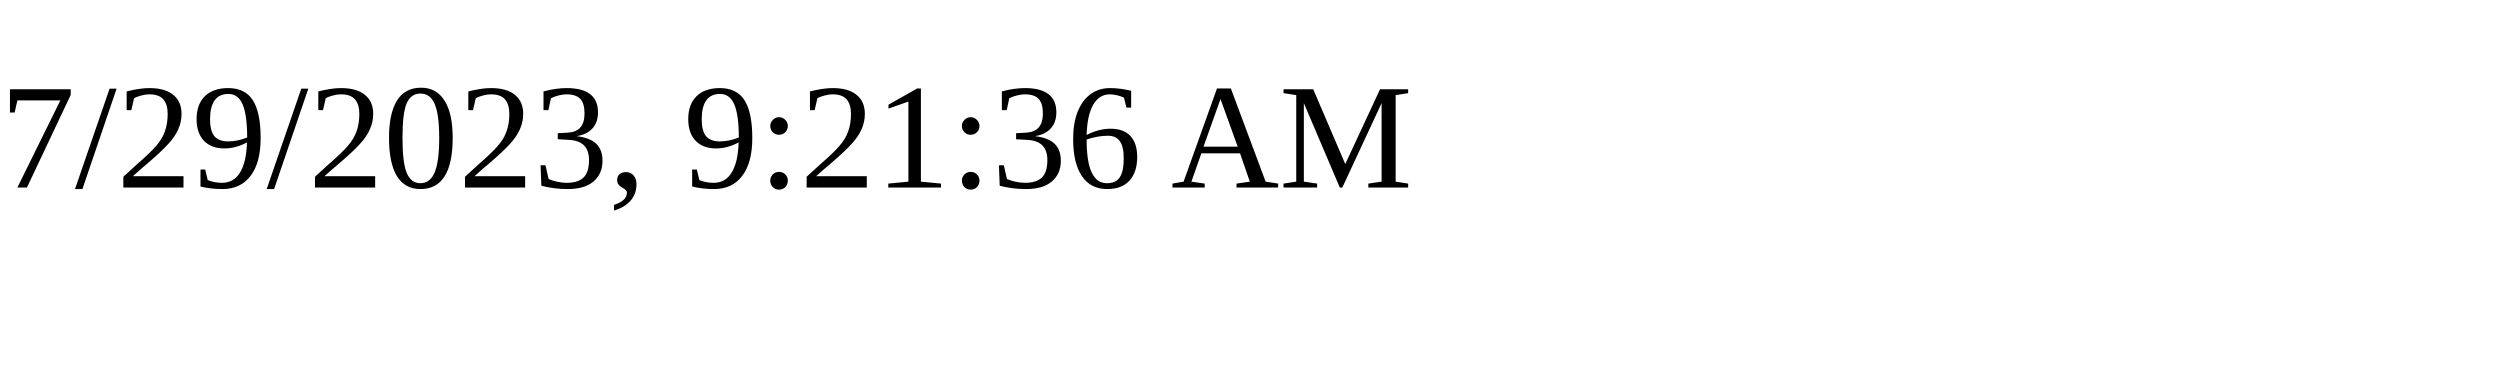
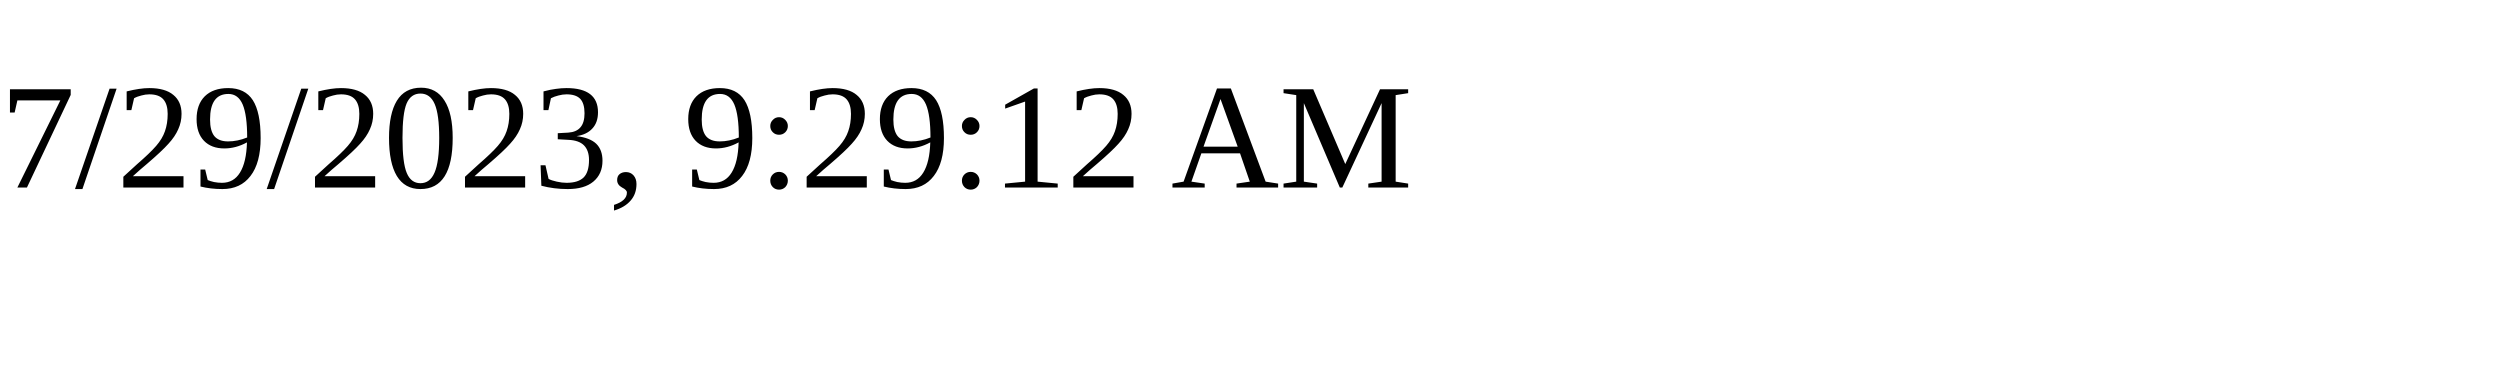
<svg xmlns="http://www.w3.org/2000/svg" height="30" width="200">
-   <text x="0" y="15">7/29/2023, 9:21:36 AM</text>
+   <text x="0" y="15">7/29/2023, 9:29:12 AM</text>
</svg>
